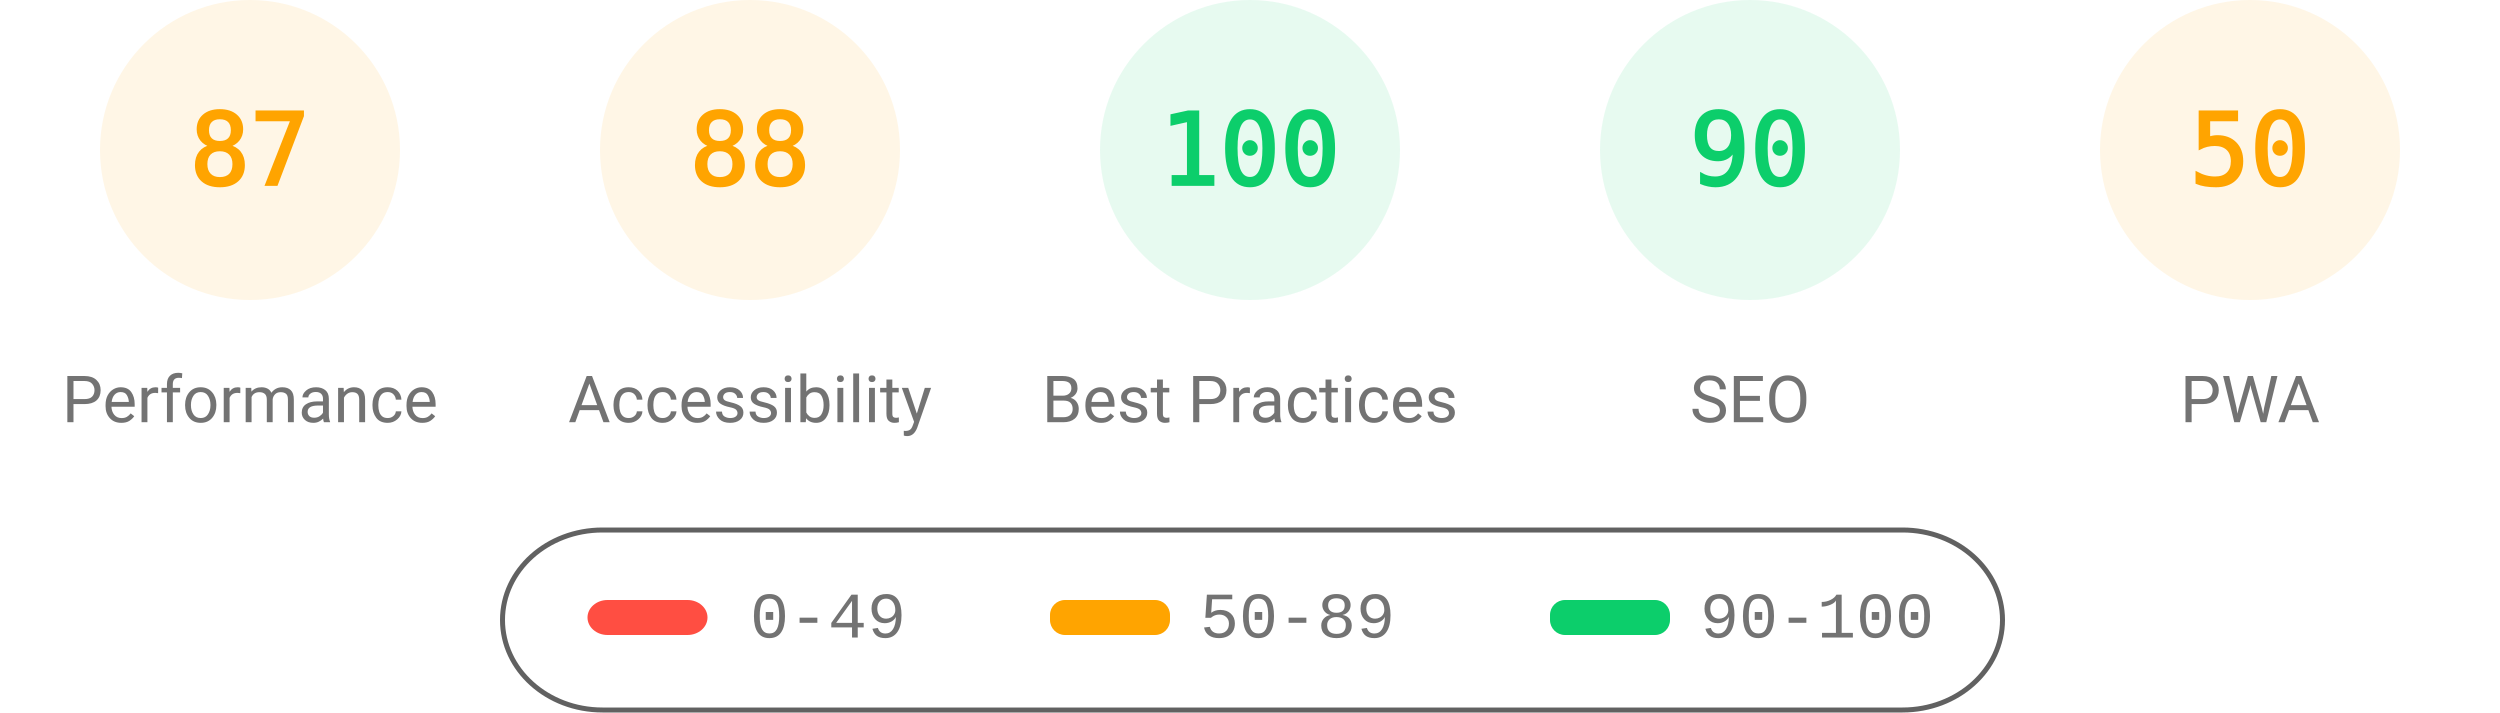
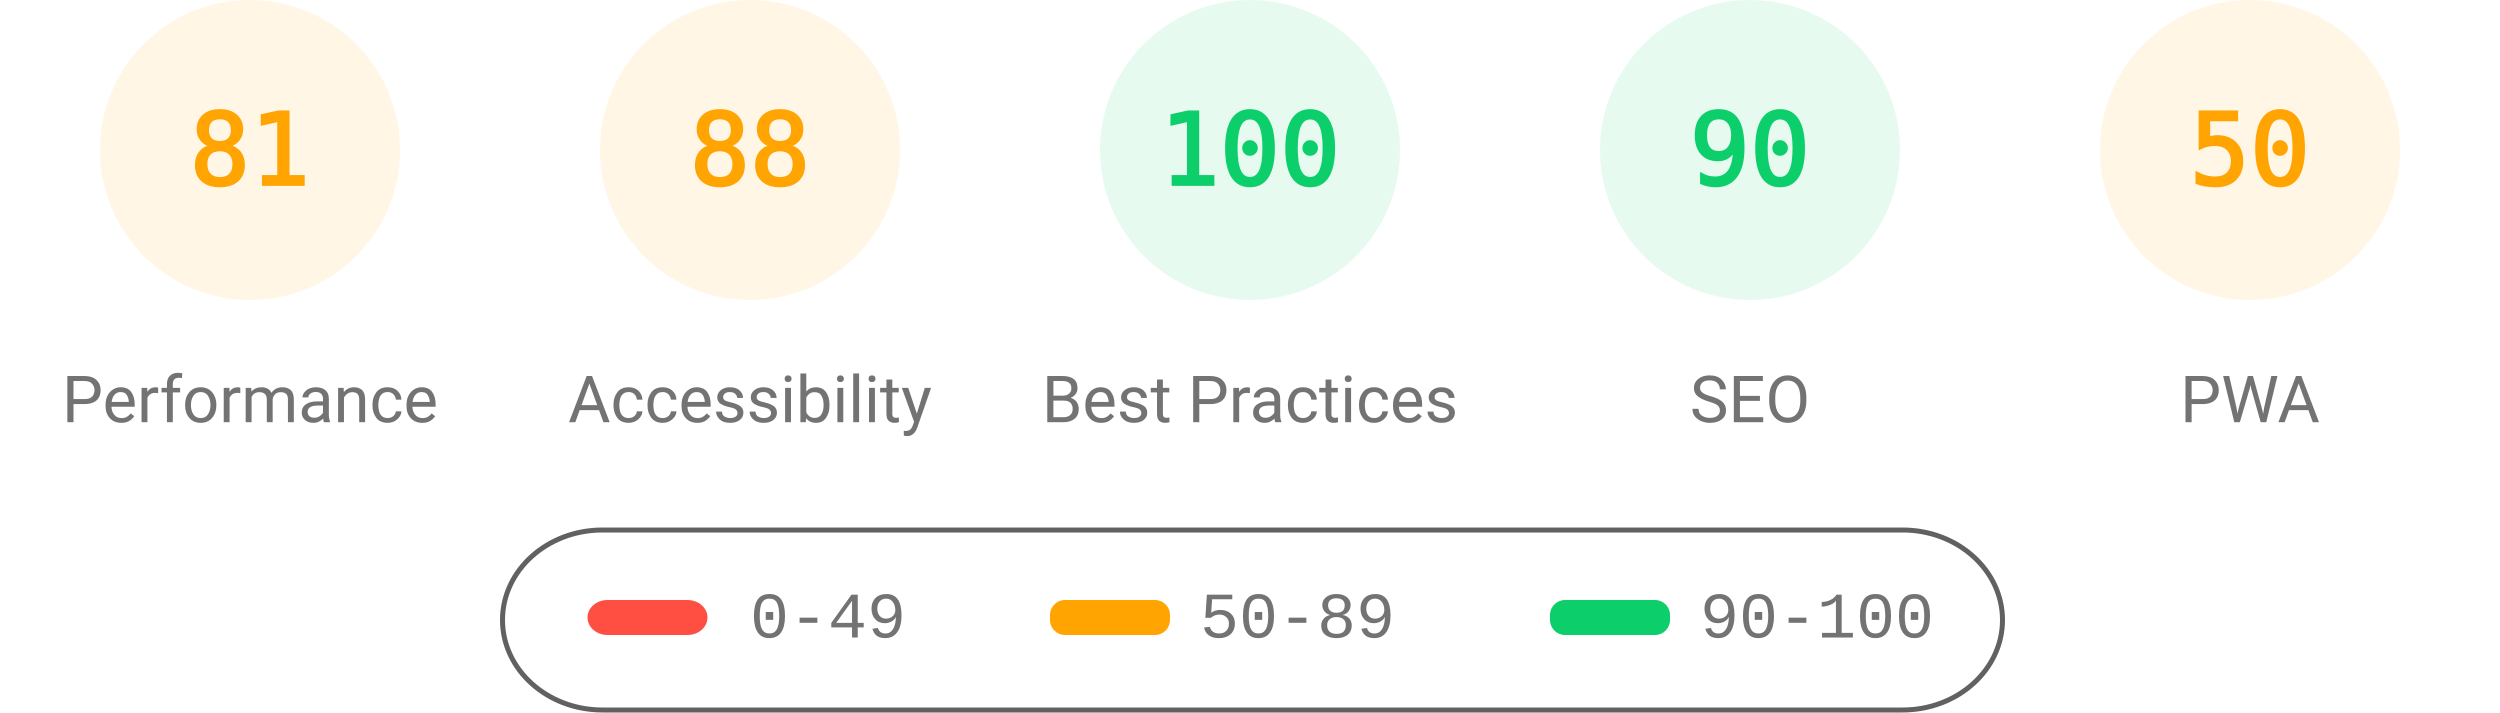
<svg xmlns="http://www.w3.org/2000/svg" class="theme" fill="none" width="1000" height="285">
  <style>
			.gauge-base {
				opacity: 0.1
			}
			.gauge-arc {
				fill: none;
				animation-delay: 250ms;
				stroke-linecap: round;
				transform: rotate(-90deg);
				transform-origin: 100px 60px;
				animation: load-gauge 1s ease forwards
			}
			.guage-text {
				font-size: 40px;
				font-family: monospace;
				text-align: center
			}
			.guage-red {
				color: #ff4e42;
				fill: #ff4e42;
				stroke: #ff4e42
			}
			.guage-orange {
				color: #ffa400;
				fill: #ffa400;
				stroke: #ffa400
			}
			.guage-green {
				color: #0cce6b;
				fill: #0cce6b;
				stroke: #0cce6b
			}
			.theme .guage-undefined {
				color: #5c5c5c;
				fill: #5c5c5c;
				stroke: #5c5c5c
			}
			.guage-title {
				stroke: none;
				font-size: 26px;
				line-height: 26px;
				font-family: Roboto, Halvetica, Arial, sans-serif
			}
			.metric.guage-title {
				font-family: 'Courier New', Courier, monospace
			}
			.theme .guage-title {
				color: #737373;
				fill: #737373
			}
			@keyframes load-gauge {
				from {
					stroke-dasharray: 0 352.858
				}
			}
			.theme
				stroke: #616161
			}
		</style>
  <svg class="guage-div guage-perf guage-orange" viewBox="0 0 200 200" width="200" height="200" x="0" y="0">
    <circle class="gauge-base" r="56" cx="100" cy="60" stroke-width="8" />
-     <circle class="gauge-arc guage-arc-1" r="56" cx="100" cy="60" stroke-width="8" style="stroke-dasharray: 306.116, 351.858;" />
-     <text class="guage-text" x="100px" y="60px" alignment-baseline="central" dominant-baseline="central" text-anchor="middle">87</text>
+     <circle class="gauge-arc guage-arc-1" r="56" cx="100" cy="60" stroke-width="8" style="stroke-dasharray: 285.005, 351.858;" />
+     <text class="guage-text" x="100px" y="60px" alignment-baseline="central" dominant-baseline="central" text-anchor="middle">81</text>
    <text class="guage-title" x="100px" y="160px" alignment-baseline="central" dominant-baseline="central" text-anchor="middle">Performance</text>
  </svg>
  <svg class="guage-div guage-acc guage-orange" viewBox="0 0 200 200" width="200" height="200" x="200" y="0">
    <circle class="gauge-base" r="56" cx="100" cy="60" stroke-width="8" />
    <circle class="gauge-arc guage-arc-2" r="56" cx="100" cy="60" stroke-width="8" style="stroke-dasharray: 309.635, 351.858;" />
    <text class="guage-text" x="100px" y="60px" alignment-baseline="central" dominant-baseline="central" text-anchor="middle">88</text>
    <text class="guage-title" x="100px" y="160px" alignment-baseline="central" dominant-baseline="central" text-anchor="middle">Accessibility</text>
  </svg>
  <svg class="guage-div guage-best guage-green" viewBox="0 0 200 200" width="200" height="200" x="400" y="0">
    <circle class="gauge-base" r="56" cx="100" cy="60" stroke-width="8" />
    <circle class="gauge-arc guage-arc-3" r="56" cx="100" cy="60" stroke-width="8" style="stroke-dasharray: 351.858, 351.858;" />
    <text class="guage-text" x="100px" y="60px" alignment-baseline="central" dominant-baseline="central" text-anchor="middle">100</text>
    <text class="guage-title" x="100px" y="160px" alignment-baseline="central" dominant-baseline="central" text-anchor="middle">Best Practices</text>
  </svg>
  <svg class="guage-div guage-seo guage-green" viewBox="0 0 200 200" width="200" height="200" x="600" y="0">
    <circle class="gauge-base" r="56" cx="100" cy="60" stroke-width="8" />
    <circle class="gauge-arc guage-arc-4" r="56" cx="100" cy="60" stroke-width="8" style="stroke-dasharray: 316.672, 351.858;" />
    <text class="guage-text" x="100px" y="60px" alignment-baseline="central" dominant-baseline="central" text-anchor="middle">90</text>
    <text class="guage-title" x="100px" y="160px" alignment-baseline="central" dominant-baseline="central" text-anchor="middle">SEO</text>
  </svg>
  <svg class="guage-div guage-pwa guage-orange" viewBox="0 0 200 200" width="200" height="200" x="800" y="0">
    <circle class="gauge-base" r="56" cx="100" cy="60" stroke-width="8" />
    <circle class="gauge-arc guage-arc-4" r="56" cx="100" cy="60" stroke-width="8" style="stroke-dasharray: 175.929, 351.858;" />
    <text class="guage-text" x="100px" y="60px" alignment-baseline="central" dominant-baseline="central" text-anchor="middle">50</text>
    <text class="guage-title" x="100px" y="160px" alignment-baseline="central" dominant-baseline="central" text-anchor="middle">PWA</text>
  </svg>
  <svg width="604" height="76" x="200" y="210">
    <g>
      <rect fill="none" id="canvas_background" height="80" width="604" y="-1" x="-1" />
      <g display="none" overflow="visible" y="0" x="0" height="100%" width="100%" id="canvasGrid">
        <rect fill="url(#gridpattern)" stroke-width="0" y="0" x="0" height="100%" width="100%" />
      </g>
    </g>
    <g>
      <rect fill-opacity="0" stroke="#616161" stroke-width="2" rx="40" id="svg_2" height="72" width="600" y="2" x="1" fill="#000000" />
      <rect stroke="#000" rx="8" id="svg_3" height="14" width="48" y="30" x="35" stroke-opacity="null" stroke-width="0" fill="#ff4e42" />
      <rect stroke="#000" rx="6" id="svg_4" height="14" width="48" y="30" x="220" stroke-opacity="null" stroke-width="0" fill="#ffa400" />
      <rect stroke="#000" rx="6" id="svg_5" height="14" width="48" y="30" x="420" stroke-opacity="null" stroke-width="0" fill="#0cce6b" />
      <text xml:space="preserve" text-anchor="start" font-family="'Courier New', Courier, monospace" font-size="26" id="svg_6" y="45" x="100" stroke-opacity="null" stroke-width="0" stroke="#000" fill="#737373">0-49</text>
      <text xml:space="preserve" text-anchor="start" font-family="'Courier New', Courier, monospace" font-size="26" id="svg_7" y="45" x="280" stroke-opacity="null" stroke-width="0" stroke="#000" fill="#737373">50-89</text>
      <text xml:space="preserve" text-anchor="start" font-family="'Courier New', Courier, monospace" font-size="26" id="svg_8" y="45" x="480" stroke-opacity="null" stroke-width="0" stroke="#000" fill="#737373">90-100</text>
    </g>
  </svg>
</svg>
